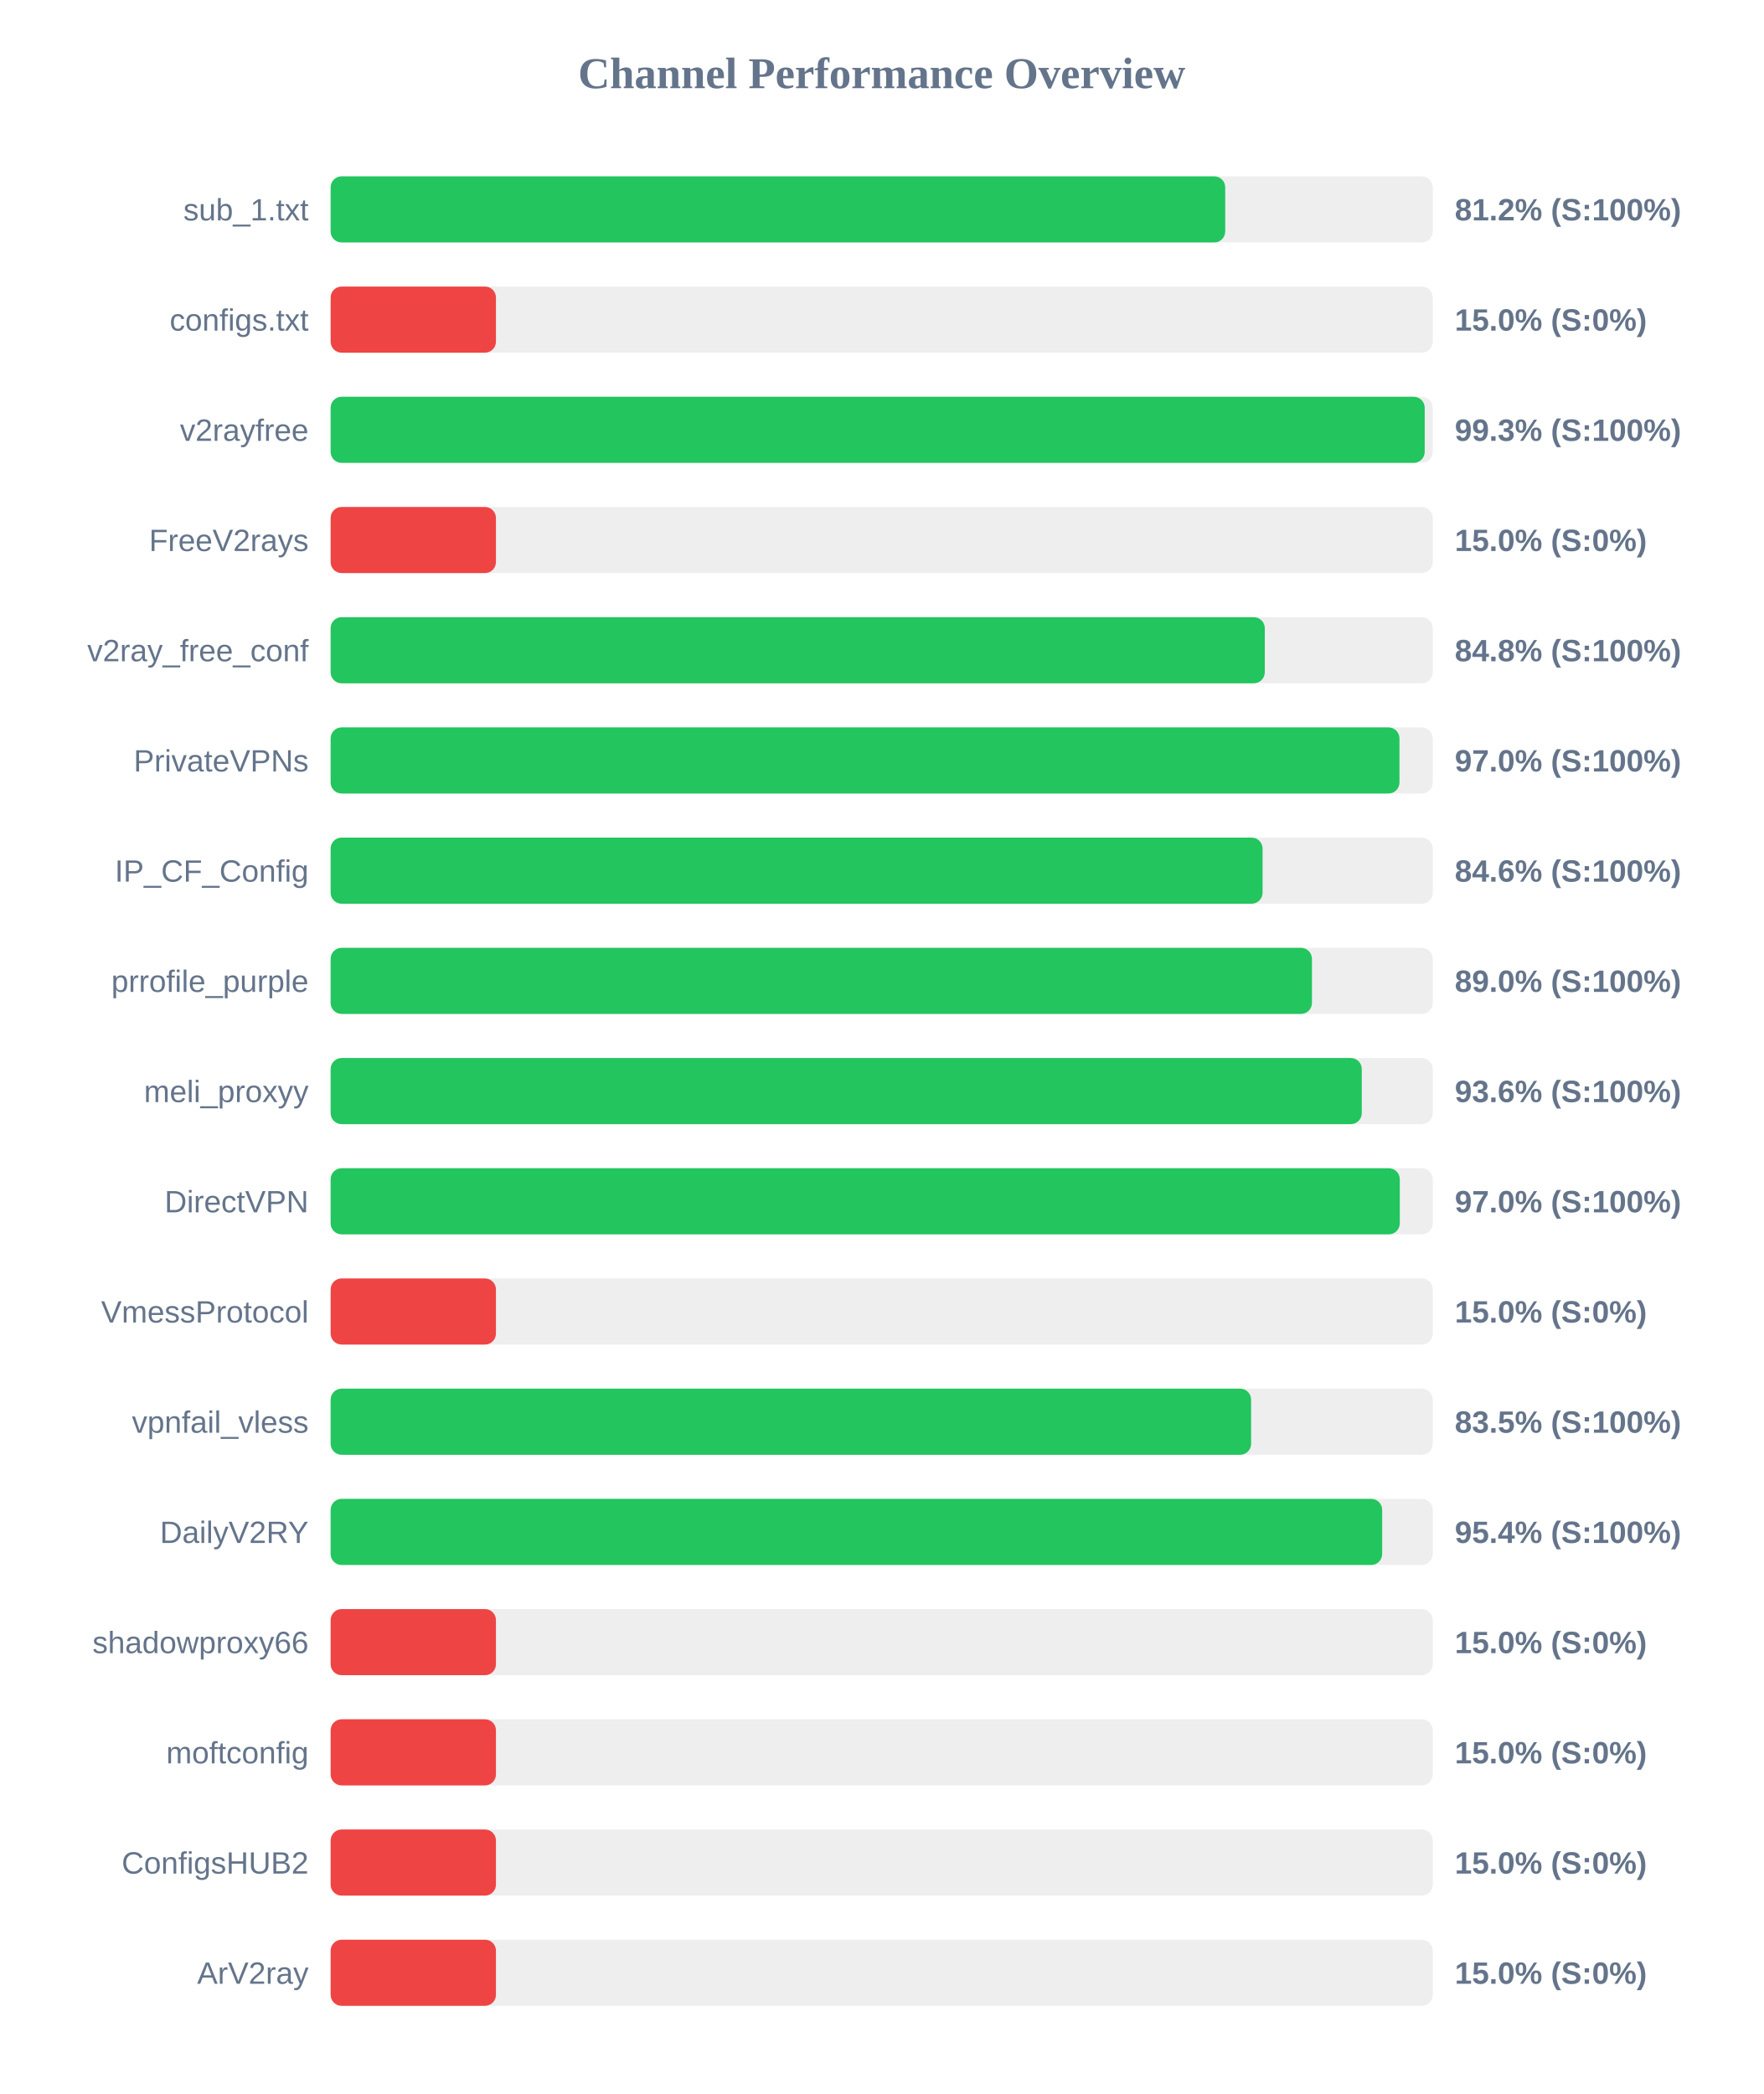
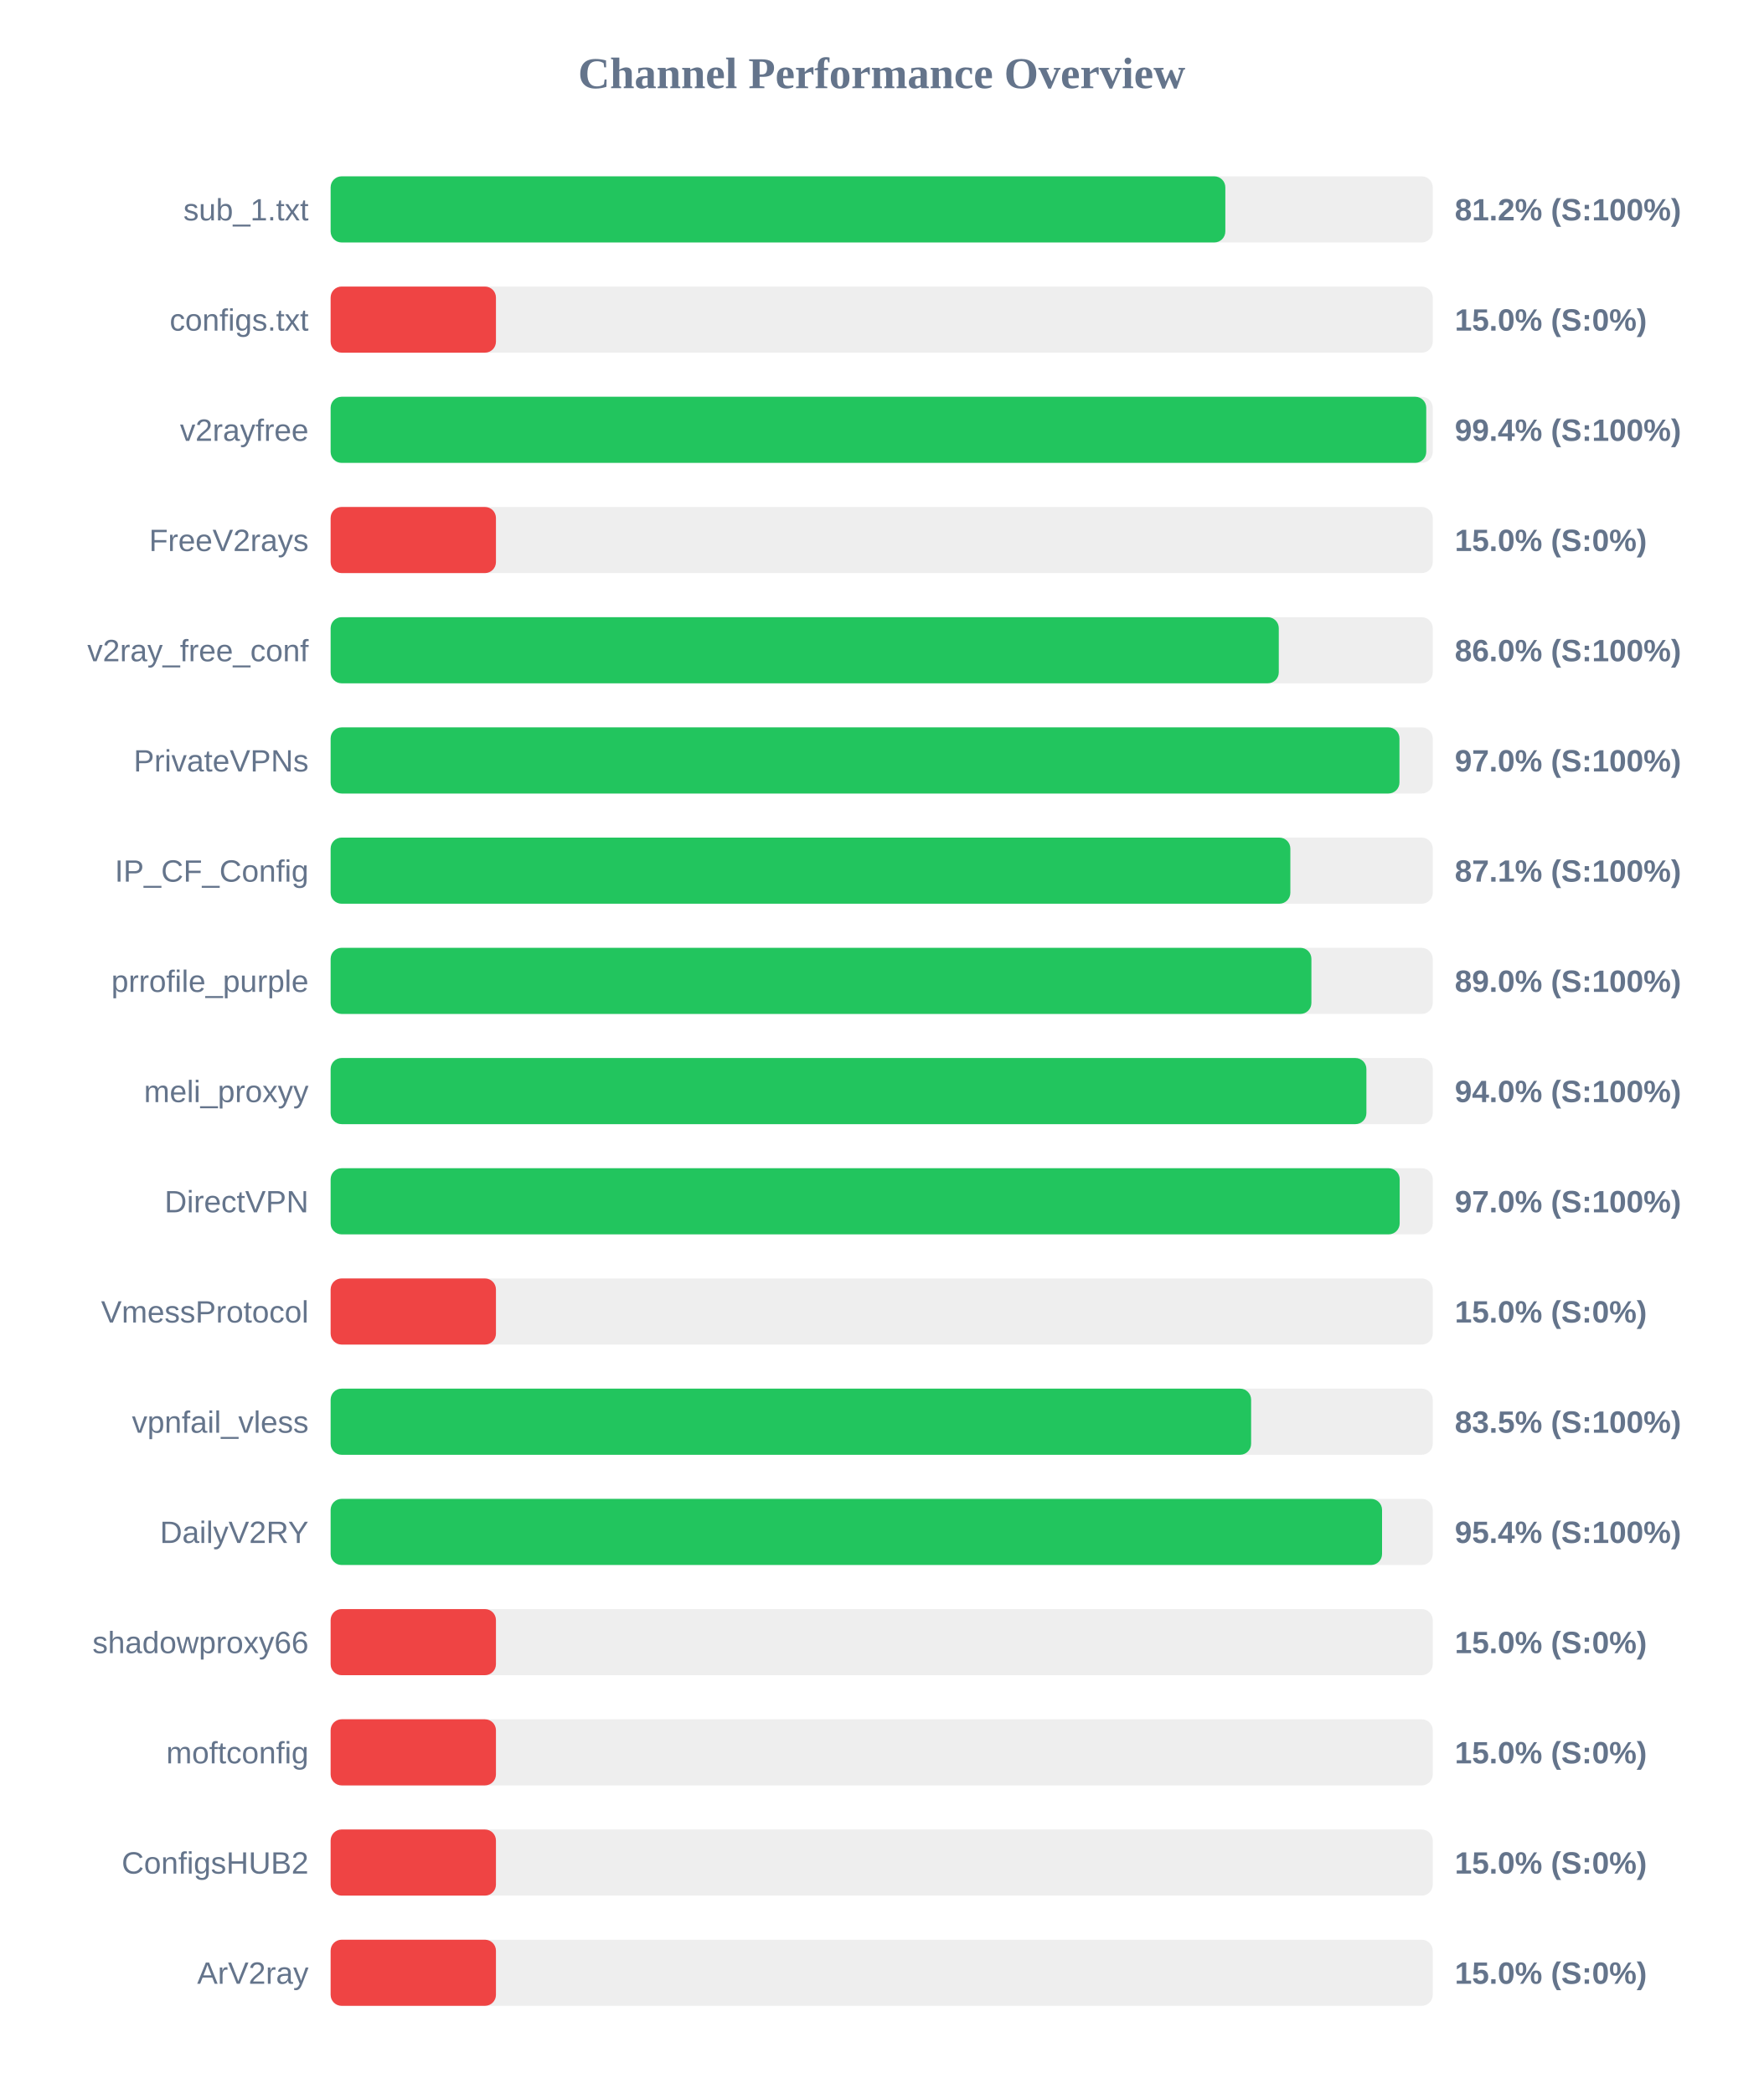
<svg xmlns="http://www.w3.org/2000/svg" width="800" height="950" version="1.1">
  <style>
        .row { font: 14px Arial; fill: #64748b; }
        .score { font: bold 14px Arial; fill: #64748b; }
    </style>
  <text x="400" y="40" text-anchor="middle" font-size="20px" font-weight="bold" fill="#64748b">Channel Performance Overview</text>
  <rect x="150" y="80" width="500" height="30" fill="#eee" rx="5" />
-   <rect x="150" y="80" width="405.85" height="30" fill="#22c55e" rx="5" />
+   <rect x="150" y="80" width="405.9" height="30" fill="#22c55e" rx="5" />
  <text x="140" y="100" text-anchor="end" class="row">sub_1.txt</text>
  <text x="660" y="100" text-anchor="start" class="score">81.2% (S:100%)</text>
  <rect x="150" y="130" width="500" height="30" fill="#eee" rx="5" />
  <rect x="150" y="130" width="75.0" height="30" fill="#ef4444" rx="5" />
  <text x="140" y="150" text-anchor="end" class="row">configs.txt</text>
  <text x="660" y="150" text-anchor="start" class="score">15.0% (S:0%)</text>
  <rect x="150" y="180" width="500" height="30" fill="#eee" rx="5" />
-   <rect x="150" y="180" width="496.35" height="30" fill="#22c55e" rx="5" />
+   <rect x="150" y="180" width="497.05" height="30" fill="#22c55e" rx="5" />
  <text x="140" y="200" text-anchor="end" class="row">v2rayfree</text>
-   <text x="660" y="200" text-anchor="start" class="score">99.3% (S:100%)</text>
+   <text x="660" y="200" text-anchor="start" class="score">99.4% (S:100%)</text>
  <rect x="150" y="230" width="500" height="30" fill="#eee" rx="5" />
  <rect x="150" y="230" width="75.0" height="30" fill="#ef4444" rx="5" />
  <text x="140" y="250" text-anchor="end" class="row">FreeV2rays</text>
  <text x="660" y="250" text-anchor="start" class="score">15.0% (S:0%)</text>
  <rect x="150" y="280" width="500" height="30" fill="#eee" rx="5" />
-   <rect x="150" y="280" width="423.8" height="30" fill="#22c55e" rx="5" />
+   <rect x="150" y="280" width="430.15" height="30" fill="#22c55e" rx="5" />
  <text x="140" y="300" text-anchor="end" class="row">v2ray_free_conf</text>
-   <text x="660" y="300" text-anchor="start" class="score">84.8% (S:100%)</text>
+   <text x="660" y="300" text-anchor="start" class="score">86.0% (S:100%)</text>
  <rect x="150" y="330" width="500" height="30" fill="#eee" rx="5" />
  <rect x="150" y="330" width="484.9" height="30" fill="#22c55e" rx="5" />
  <text x="140" y="350" text-anchor="end" class="row">PrivateVPNs</text>
  <text x="660" y="350" text-anchor="start" class="score">97.0% (S:100%)</text>
  <rect x="150" y="380" width="500" height="30" fill="#eee" rx="5" />
-   <rect x="150" y="380" width="422.8" height="30" fill="#22c55e" rx="5" />
+   <rect x="150" y="380" width="435.4" height="30" fill="#22c55e" rx="5" />
  <text x="140" y="400" text-anchor="end" class="row">IP_CF_Config</text>
-   <text x="660" y="400" text-anchor="start" class="score">84.6% (S:100%)</text>
+   <text x="660" y="400" text-anchor="start" class="score">87.1% (S:100%)</text>
  <rect x="150" y="430" width="500" height="30" fill="#eee" rx="5" />
-   <rect x="150" y="430" width="445.2" height="30" fill="#22c55e" rx="5" />
+   <rect x="150" y="430" width="444.95" height="30" fill="#22c55e" rx="5" />
  <text x="140" y="450" text-anchor="end" class="row">prrofile_purple</text>
  <text x="660" y="450" text-anchor="start" class="score">89.0% (S:100%)</text>
  <rect x="150" y="480" width="500" height="30" fill="#eee" rx="5" />
-   <rect x="150" y="480" width="467.8" height="30" fill="#22c55e" rx="5" />
+   <rect x="150" y="480" width="469.9" height="30" fill="#22c55e" rx="5" />
  <text x="140" y="500" text-anchor="end" class="row">meli_proxyy</text>
-   <text x="660" y="500" text-anchor="start" class="score">93.6% (S:100%)</text>
+   <text x="660" y="500" text-anchor="start" class="score">94.0% (S:100%)</text>
  <rect x="150" y="530" width="500" height="30" fill="#eee" rx="5" />
-   <rect x="150" y="530" width="485.05" height="30" fill="#22c55e" rx="5" />
+   <rect x="150" y="530" width="485.0" height="30" fill="#22c55e" rx="5" />
  <text x="140" y="550" text-anchor="end" class="row">DirectVPN</text>
  <text x="660" y="550" text-anchor="start" class="score">97.0% (S:100%)</text>
  <rect x="150" y="580" width="500" height="30" fill="#eee" rx="5" />
  <rect x="150" y="580" width="75.0" height="30" fill="#ef4444" rx="5" />
  <text x="140" y="600" text-anchor="end" class="row">VmessProtocol</text>
  <text x="660" y="600" text-anchor="start" class="score">15.0% (S:0%)</text>
  <rect x="150" y="630" width="500" height="30" fill="#eee" rx="5" />
  <rect x="150" y="630" width="417.6" height="30" fill="#22c55e" rx="5" />
  <text x="140" y="650" text-anchor="end" class="row">vpnfail_vless</text>
  <text x="660" y="650" text-anchor="start" class="score">83.5% (S:100%)</text>
  <rect x="150" y="680" width="500" height="30" fill="#eee" rx="5" />
-   <rect x="150" y="680" width="477.05" height="30" fill="#22c55e" rx="5" />
+   <rect x="150" y="680" width="477.0" height="30" fill="#22c55e" rx="5" />
  <text x="140" y="700" text-anchor="end" class="row">DailyV2RY</text>
  <text x="660" y="700" text-anchor="start" class="score">95.4% (S:100%)</text>
  <rect x="150" y="730" width="500" height="30" fill="#eee" rx="5" />
  <rect x="150" y="730" width="75.0" height="30" fill="#ef4444" rx="5" />
  <text x="140" y="750" text-anchor="end" class="row">shadowproxy66</text>
  <text x="660" y="750" text-anchor="start" class="score">15.0% (S:0%)</text>
  <rect x="150" y="780" width="500" height="30" fill="#eee" rx="5" />
  <rect x="150" y="780" width="75.0" height="30" fill="#ef4444" rx="5" />
  <text x="140" y="800" text-anchor="end" class="row">moftconfig</text>
  <text x="660" y="800" text-anchor="start" class="score">15.0% (S:0%)</text>
  <rect x="150" y="830" width="500" height="30" fill="#eee" rx="5" />
  <rect x="150" y="830" width="75.0" height="30" fill="#ef4444" rx="5" />
  <text x="140" y="850" text-anchor="end" class="row">ConfigsHUB2</text>
  <text x="660" y="850" text-anchor="start" class="score">15.0% (S:0%)</text>
  <rect x="150" y="880" width="500" height="30" fill="#eee" rx="5" />
  <rect x="150" y="880" width="75.0" height="30" fill="#ef4444" rx="5" />
  <text x="140" y="900" text-anchor="end" class="row">ArV2ray</text>
  <text x="660" y="900" text-anchor="start" class="score">15.0% (S:0%)</text>
</svg>
